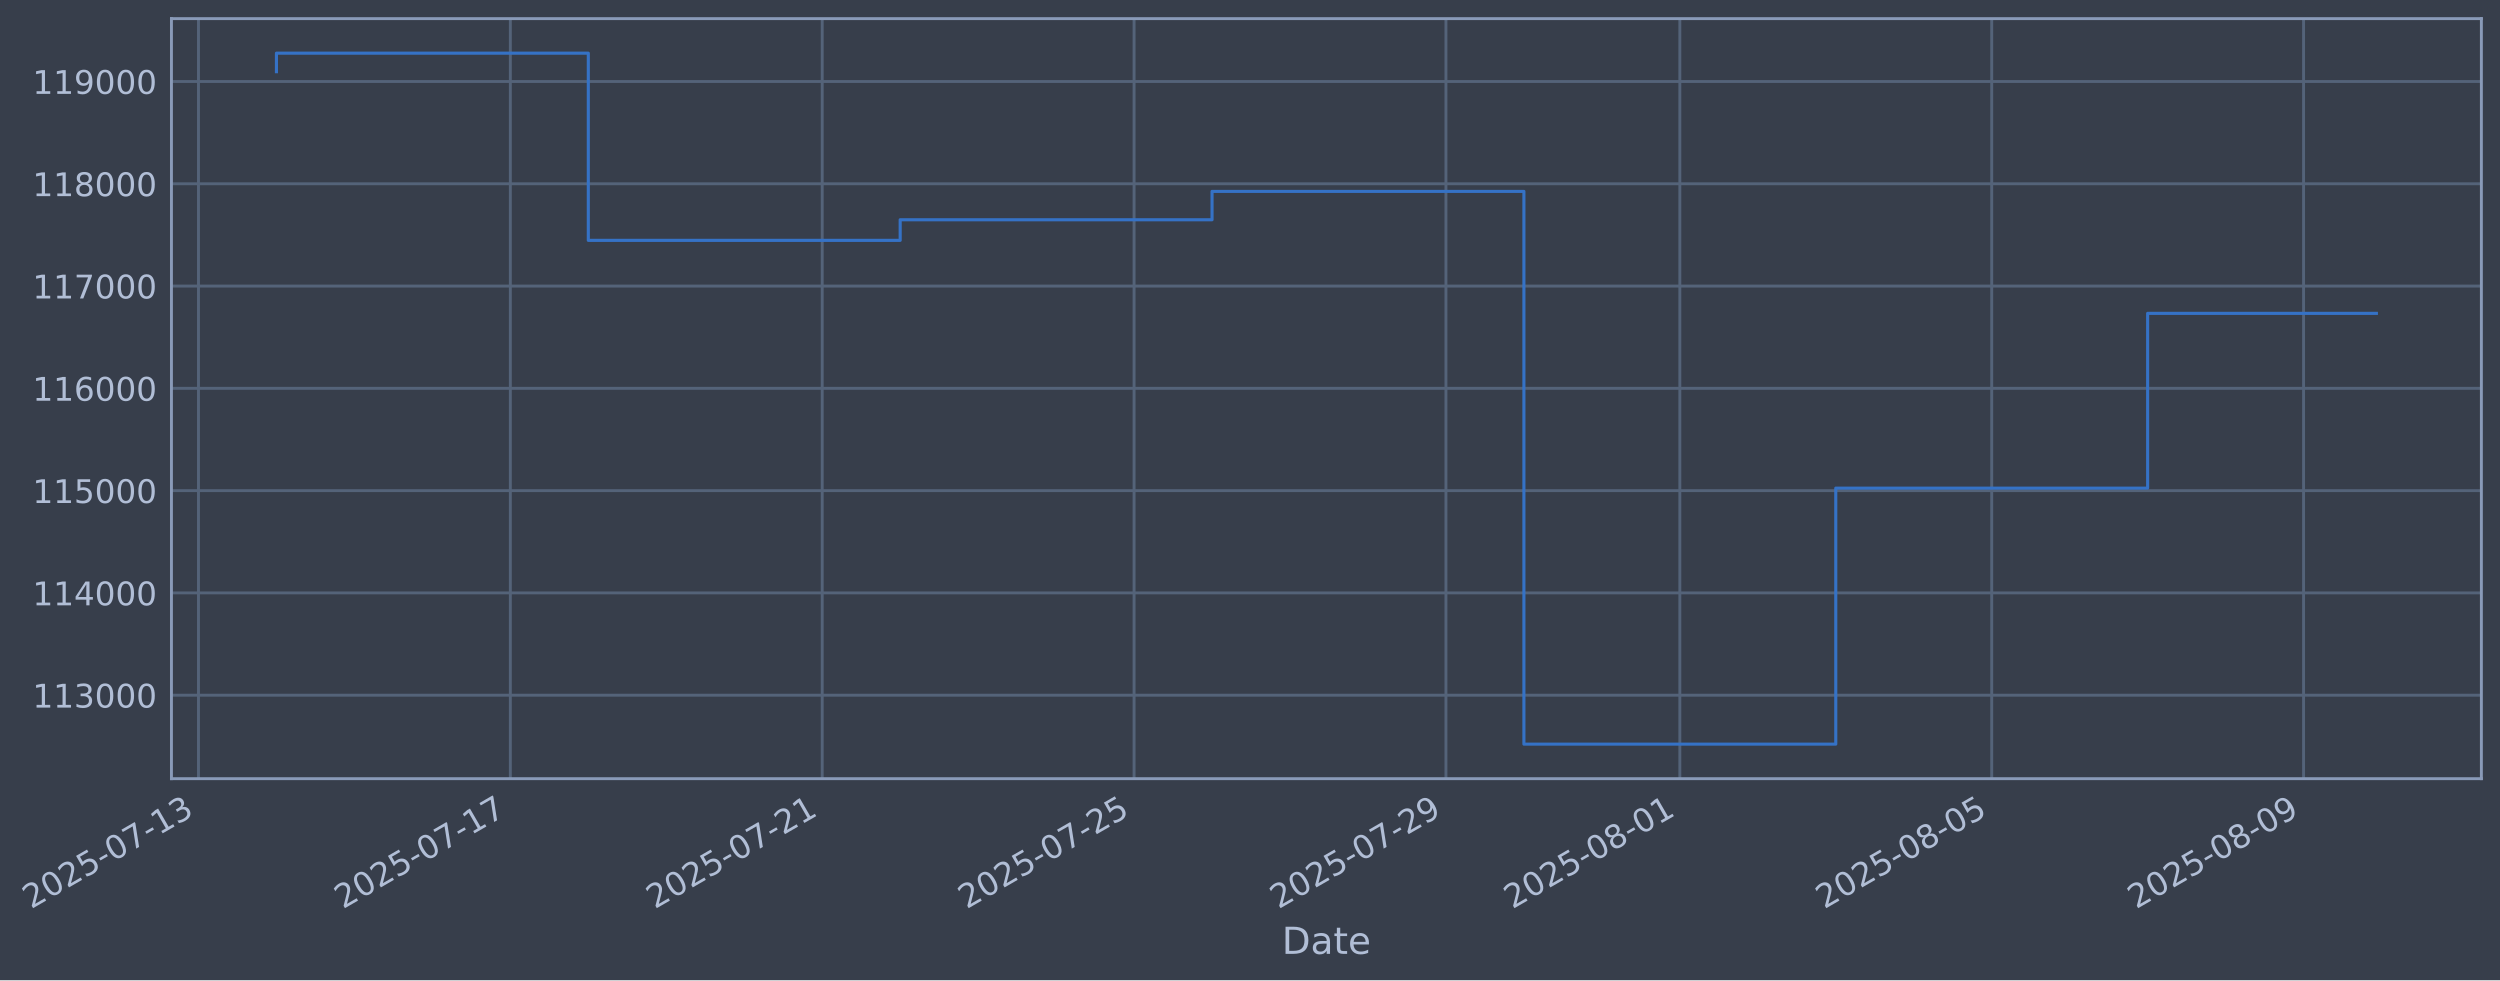
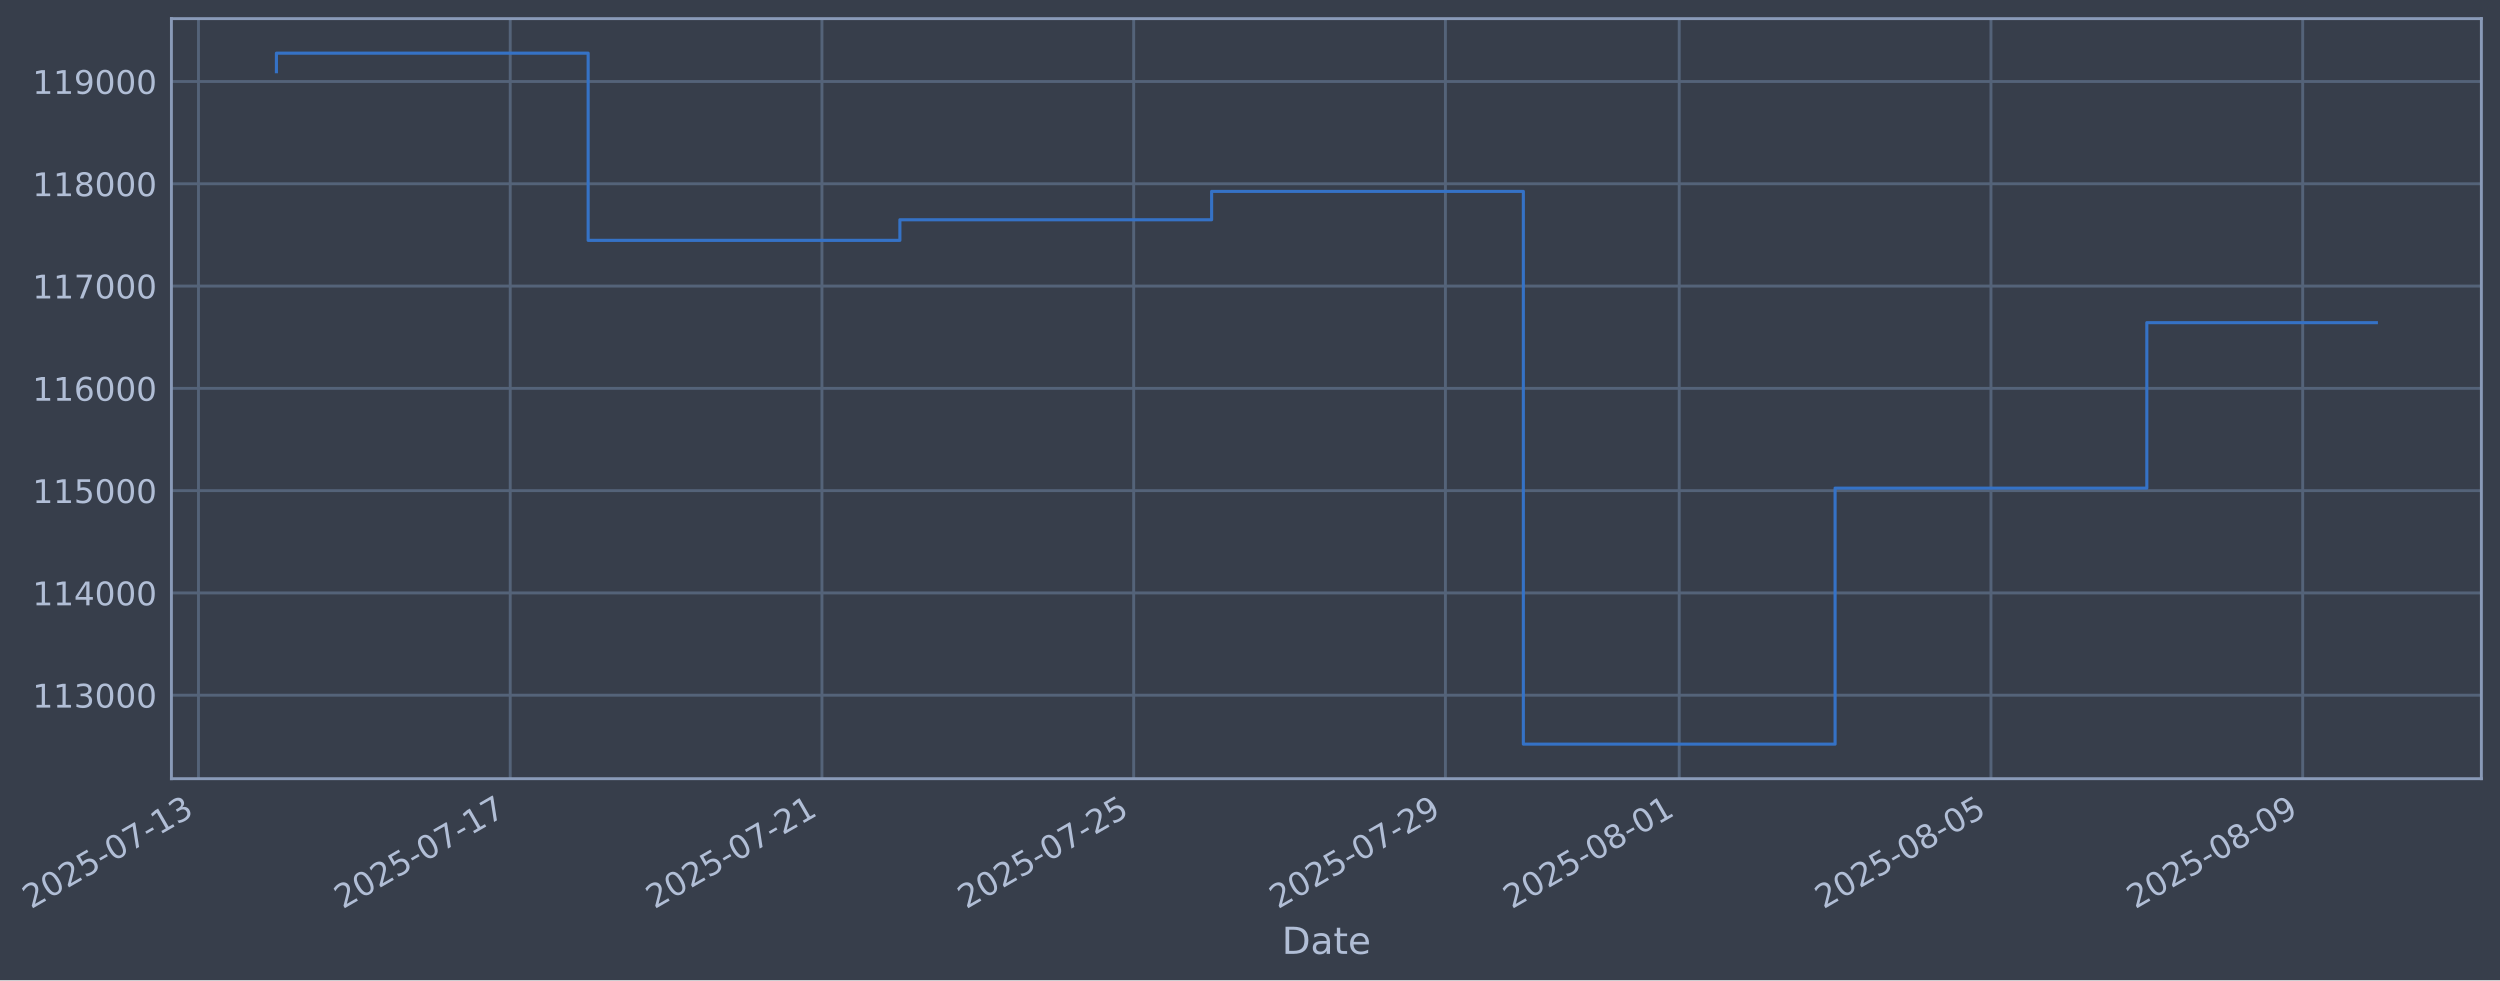
- <svg xmlns="http://www.w3.org/2000/svg" xmlns:xlink="http://www.w3.org/1999/xlink" width="966.265pt" height="378.87pt" viewBox="0 0 966.265 378.87" version="1.1">
+ <svg xmlns="http://www.w3.org/2000/svg" xmlns:xlink="http://www.w3.org/1999/xlink" width="966.252pt" height="378.87pt" viewBox="0 0 966.252 378.87" version="1.1">
  <defs>
    <style type="text/css">*{stroke-linejoin: round; stroke-linecap: butt}</style>
  </defs>
  <g id="figure_1">
    <g id="patch_1">
-       <path d="M 0 378.87  L 966.265 378.87  L 966.265 0  L 0 0  z " style="fill: #373e4b" />
+       <path d="M 0 378.87  L 966.252 378.87  L 966.252 0  L 0 0  z " style="fill: #373e4b" />
    </g>
    <g id="axes_1">
      <g id="patch_2">
-         <path d="M 66.265 300.96  L 959.065 300.96  L 959.065 7.2  L 66.265 7.2  z " style="fill: #373e4b" />
+         <path d="M 66.252 300.96  L 959.052 300.96  L 959.052 7.2  L 66.252 7.2  z " style="fill: #373e4b" />
      </g>
      <g id="matplotlib.axis_1">
        <g id="xtick_1">
          <g id="line2d_1">
-             <path d="M 76.713 300.96  L 76.713 7.2  " clip-path="url(#pa96350772d)" style="fill: none; stroke: #546379; stroke-width: 1.12; stroke-linecap: square" />
+             <path d="M 76.713 300.96  L 76.713 7.2  " clip-path="url(#p9f299a5dfd)" style="fill: none; stroke: #546379; stroke-width: 1.12; stroke-linecap: square" />
          </g>
          <g id="line2d_2" />
          <g id="text_1">
            <g style="fill: #b1bed6" transform="translate(11.98702 351.4642) rotate(-30) scale(0.126 -0.126)">
              <defs>
                <path id="DejaVuSans-32" d="M 1228 531  L 3431 531  L 3431 0  L 469 0  L 469 531  Q 828 903 1448 1529  Q 2069 2156 2228 2338  Q 2531 2678 2651 2914  Q 2772 3150 2772 3378  Q 2772 3750 2511 3984  Q 2250 4219 1831 4219  Q 1534 4219 1204 4116  Q 875 4013 500 3803  L 500 4441  Q 881 4594 1212 4672  Q 1544 4750 1819 4750  Q 2544 4750 2975 4387  Q 3406 4025 3406 3419  Q 3406 3131 3298 2873  Q 3191 2616 2906 2266  Q 2828 2175 2409 1742  Q 1991 1309 1228 531  z " transform="scale(0.015625)" />
                <path id="DejaVuSans-30" d="M 2034 4250  Q 1547 4250 1301 3770  Q 1056 3291 1056 2328  Q 1056 1369 1301 889  Q 1547 409 2034 409  Q 2525 409 2770 889  Q 3016 1369 3016 2328  Q 3016 3291 2770 3770  Q 2525 4250 2034 4250  z M 2034 4750  Q 2819 4750 3233 4129  Q 3647 3509 3647 2328  Q 3647 1150 3233 529  Q 2819 -91 2034 -91  Q 1250 -91 836 529  Q 422 1150 422 2328  Q 422 3509 836 4129  Q 1250 4750 2034 4750  z " transform="scale(0.015625)" />
                <path id="DejaVuSans-35" d="M 691 4666  L 3169 4666  L 3169 4134  L 1269 4134  L 1269 2991  Q 1406 3038 1543 3061  Q 1681 3084 1819 3084  Q 2600 3084 3056 2656  Q 3513 2228 3513 1497  Q 3513 744 3044 326  Q 2575 -91 1722 -91  Q 1428 -91 1123 -41  Q 819 9 494 109  L 494 744  Q 775 591 1075 516  Q 1375 441 1709 441  Q 2250 441 2565 725  Q 2881 1009 2881 1497  Q 2881 1984 2565 2268  Q 2250 2553 1709 2553  Q 1456 2553 1204 2497  Q 953 2441 691 2322  L 691 4666  z " transform="scale(0.015625)" />
                <path id="DejaVuSans-2d" d="M 313 2009  L 1997 2009  L 1997 1497  L 313 1497  L 313 2009  z " transform="scale(0.015625)" />
                <path id="DejaVuSans-37" d="M 525 4666  L 3525 4666  L 3525 4397  L 1831 0  L 1172 0  L 2766 4134  L 525 4134  L 525 4666  z " transform="scale(0.015625)" />
                <path id="DejaVuSans-31" d="M 794 531  L 1825 531  L 1825 4091  L 703 3866  L 703 4441  L 1819 4666  L 2450 4666  L 2450 531  L 3481 531  L 3481 0  L 794 0  L 794 531  z " transform="scale(0.015625)" />
                <path id="DejaVuSans-33" d="M 2597 2516  Q 3050 2419 3304 2112  Q 3559 1806 3559 1356  Q 3559 666 3084 287  Q 2609 -91 1734 -91  Q 1441 -91 1130 -33  Q 819 25 488 141  L 488 750  Q 750 597 1062 519  Q 1375 441 1716 441  Q 2309 441 2620 675  Q 2931 909 2931 1356  Q 2931 1769 2642 2001  Q 2353 2234 1838 2234  L 1294 2234  L 1294 2753  L 1863 2753  Q 2328 2753 2575 2939  Q 2822 3125 2822 3475  Q 2822 3834 2567 4026  Q 2313 4219 1838 4219  Q 1578 4219 1281 4162  Q 984 4106 628 3988  L 628 4550  Q 988 4650 1302 4700  Q 1616 4750 1894 4750  Q 2613 4750 3031 4423  Q 3450 4097 3450 3541  Q 3450 3153 3228 2886  Q 3006 2619 2597 2516  z " transform="scale(0.015625)" />
              </defs>
              <use xlink:href="#DejaVuSans-32" />
              <use xlink:href="#DejaVuSans-30" transform="translate(63.62305 0)" />
              <use xlink:href="#DejaVuSans-32" transform="translate(127.2461 0)" />
              <use xlink:href="#DejaVuSans-35" transform="translate(190.8691 0)" />
              <use xlink:href="#DejaVuSans-2d" transform="translate(254.4922 0)" />
              <use xlink:href="#DejaVuSans-30" transform="translate(290.5762 0)" />
              <use xlink:href="#DejaVuSans-37" transform="translate(354.1992 0)" />
              <use xlink:href="#DejaVuSans-2d" transform="translate(417.8223 0)" />
              <use xlink:href="#DejaVuSans-31" transform="translate(453.9062 0)" />
              <use xlink:href="#DejaVuSans-33" transform="translate(517.5293 0)" />
            </g>
          </g>
        </g>
        <g id="xtick_2">
          <g id="line2d_3">
-             <path d="M 197.25 300.96  L 197.25 7.2  " clip-path="url(#pa96350772d)" style="fill: none; stroke: #546379; stroke-width: 1.12; stroke-linecap: square" />
+             <path d="M 197.198 300.96  L 197.198 7.2  " clip-path="url(#p9f299a5dfd)" style="fill: none; stroke: #546379; stroke-width: 1.12; stroke-linecap: square" />
          </g>
          <g id="line2d_4" />
          <g id="text_2">
-             <g style="fill: #b1bed6" transform="translate(132.5249 351.4642) rotate(-30) scale(0.126 -0.126)">
+             <g style="fill: #b1bed6" transform="translate(132.4727 351.4642) rotate(-30) scale(0.126 -0.126)">
              <use xlink:href="#DejaVuSans-32" />
              <use xlink:href="#DejaVuSans-30" transform="translate(63.62305 0)" />
              <use xlink:href="#DejaVuSans-32" transform="translate(127.2461 0)" />
              <use xlink:href="#DejaVuSans-35" transform="translate(190.8691 0)" />
              <use xlink:href="#DejaVuSans-2d" transform="translate(254.4922 0)" />
              <use xlink:href="#DejaVuSans-30" transform="translate(290.5762 0)" />
              <use xlink:href="#DejaVuSans-37" transform="translate(354.1992 0)" />
              <use xlink:href="#DejaVuSans-2d" transform="translate(417.8223 0)" />
              <use xlink:href="#DejaVuSans-31" transform="translate(453.9062 0)" />
              <use xlink:href="#DejaVuSans-37" transform="translate(517.5293 0)" />
            </g>
          </g>
        </g>
        <g id="xtick_3">
          <g id="line2d_5">
-             <path d="M 317.788 300.96  L 317.788 7.2  " clip-path="url(#pa96350772d)" style="fill: none; stroke: #546379; stroke-width: 1.12; stroke-linecap: square" />
+             <path d="M 317.684 300.96  L 317.684 7.2  " clip-path="url(#p9f299a5dfd)" style="fill: none; stroke: #546379; stroke-width: 1.12; stroke-linecap: square" />
          </g>
          <g id="line2d_6" />
          <g id="text_3">
-             <g style="fill: #b1bed6" transform="translate(253.0627 351.4642) rotate(-30) scale(0.126 -0.126)">
+             <g style="fill: #b1bed6" transform="translate(252.9585 351.4642) rotate(-30) scale(0.126 -0.126)">
              <use xlink:href="#DejaVuSans-32" />
              <use xlink:href="#DejaVuSans-30" transform="translate(63.62305 0)" />
              <use xlink:href="#DejaVuSans-32" transform="translate(127.2461 0)" />
              <use xlink:href="#DejaVuSans-35" transform="translate(190.8691 0)" />
              <use xlink:href="#DejaVuSans-2d" transform="translate(254.4922 0)" />
              <use xlink:href="#DejaVuSans-30" transform="translate(290.5762 0)" />
              <use xlink:href="#DejaVuSans-37" transform="translate(354.1992 0)" />
              <use xlink:href="#DejaVuSans-2d" transform="translate(417.8223 0)" />
              <use xlink:href="#DejaVuSans-32" transform="translate(453.9062 0)" />
              <use xlink:href="#DejaVuSans-31" transform="translate(517.5293 0)" />
            </g>
          </g>
        </g>
        <g id="xtick_4">
          <g id="line2d_7">
-             <path d="M 438.326 300.96  L 438.326 7.2  " clip-path="url(#pa96350772d)" style="fill: none; stroke: #546379; stroke-width: 1.12; stroke-linecap: square" />
+             <path d="M 438.17 300.96  L 438.17 7.2  " clip-path="url(#p9f299a5dfd)" style="fill: none; stroke: #546379; stroke-width: 1.12; stroke-linecap: square" />
          </g>
          <g id="line2d_8" />
          <g id="text_4">
-             <g style="fill: #b1bed6" transform="translate(373.6006 351.4642) rotate(-30) scale(0.126 -0.126)">
+             <g style="fill: #b1bed6" transform="translate(373.4442 351.4642) rotate(-30) scale(0.126 -0.126)">
              <use xlink:href="#DejaVuSans-32" />
              <use xlink:href="#DejaVuSans-30" transform="translate(63.62305 0)" />
              <use xlink:href="#DejaVuSans-32" transform="translate(127.2461 0)" />
              <use xlink:href="#DejaVuSans-35" transform="translate(190.8691 0)" />
              <use xlink:href="#DejaVuSans-2d" transform="translate(254.4922 0)" />
              <use xlink:href="#DejaVuSans-30" transform="translate(290.5762 0)" />
              <use xlink:href="#DejaVuSans-37" transform="translate(354.1992 0)" />
              <use xlink:href="#DejaVuSans-2d" transform="translate(417.8223 0)" />
              <use xlink:href="#DejaVuSans-32" transform="translate(453.9062 0)" />
              <use xlink:href="#DejaVuSans-35" transform="translate(517.5293 0)" />
            </g>
          </g>
        </g>
        <g id="xtick_5">
          <g id="line2d_9">
-             <path d="M 558.864 300.96  L 558.864 7.2  " clip-path="url(#pa96350772d)" style="fill: none; stroke: #546379; stroke-width: 1.12; stroke-linecap: square" />
+             <path d="M 558.655 300.96  L 558.655 7.2  " clip-path="url(#p9f299a5dfd)" style="fill: none; stroke: #546379; stroke-width: 1.12; stroke-linecap: square" />
          </g>
          <g id="line2d_10" />
          <g id="text_5">
-             <g style="fill: #b1bed6" transform="translate(494.1385 351.4642) rotate(-30) scale(0.126 -0.126)">
+             <g style="fill: #b1bed6" transform="translate(493.9299 351.4642) rotate(-30) scale(0.126 -0.126)">
              <defs>
                <path id="DejaVuSans-39" d="M 703 97  L 703 672  Q 941 559 1184 500  Q 1428 441 1663 441  Q 2288 441 2617 861  Q 2947 1281 2994 2138  Q 2813 1869 2534 1725  Q 2256 1581 1919 1581  Q 1219 1581 811 2004  Q 403 2428 403 3163  Q 403 3881 828 4315  Q 1253 4750 1959 4750  Q 2769 4750 3195 4129  Q 3622 3509 3622 2328  Q 3622 1225 3098 567  Q 2575 -91 1691 -91  Q 1453 -91 1209 -44  Q 966 3 703 97  z M 1959 2075  Q 2384 2075 2632 2365  Q 2881 2656 2881 3163  Q 2881 3666 2632 3958  Q 2384 4250 1959 4250  Q 1534 4250 1286 3958  Q 1038 3666 1038 3163  Q 1038 2656 1286 2365  Q 1534 2075 1959 2075  z " transform="scale(0.015625)" />
              </defs>
              <use xlink:href="#DejaVuSans-32" />
              <use xlink:href="#DejaVuSans-30" transform="translate(63.62305 0)" />
              <use xlink:href="#DejaVuSans-32" transform="translate(127.2461 0)" />
              <use xlink:href="#DejaVuSans-35" transform="translate(190.8691 0)" />
              <use xlink:href="#DejaVuSans-2d" transform="translate(254.4922 0)" />
              <use xlink:href="#DejaVuSans-30" transform="translate(290.5762 0)" />
              <use xlink:href="#DejaVuSans-37" transform="translate(354.1992 0)" />
              <use xlink:href="#DejaVuSans-2d" transform="translate(417.8223 0)" />
              <use xlink:href="#DejaVuSans-32" transform="translate(453.9062 0)" />
              <use xlink:href="#DejaVuSans-39" transform="translate(517.5293 0)" />
            </g>
          </g>
        </g>
        <g id="xtick_6">
          <g id="line2d_11">
-             <path d="M 649.267 300.96  L 649.267 7.2  " clip-path="url(#pa96350772d)" style="fill: none; stroke: #546379; stroke-width: 1.12; stroke-linecap: square" />
+             <path d="M 649.02 300.96  L 649.02 7.2  " clip-path="url(#p9f299a5dfd)" style="fill: none; stroke: #546379; stroke-width: 1.12; stroke-linecap: square" />
          </g>
          <g id="line2d_12" />
          <g id="text_6">
-             <g style="fill: #b1bed6" transform="translate(584.5418 351.4642) rotate(-30) scale(0.126 -0.126)">
+             <g style="fill: #b1bed6" transform="translate(584.2942 351.4642) rotate(-30) scale(0.126 -0.126)">
              <defs>
                <path id="DejaVuSans-38" d="M 2034 2216  Q 1584 2216 1326 1975  Q 1069 1734 1069 1313  Q 1069 891 1326 650  Q 1584 409 2034 409  Q 2484 409 2743 651  Q 3003 894 3003 1313  Q 3003 1734 2745 1975  Q 2488 2216 2034 2216  z M 1403 2484  Q 997 2584 770 2862  Q 544 3141 544 3541  Q 544 4100 942 4425  Q 1341 4750 2034 4750  Q 2731 4750 3128 4425  Q 3525 4100 3525 3541  Q 3525 3141 3298 2862  Q 3072 2584 2669 2484  Q 3125 2378 3379 2068  Q 3634 1759 3634 1313  Q 3634 634 3220 271  Q 2806 -91 2034 -91  Q 1263 -91 848 271  Q 434 634 434 1313  Q 434 1759 690 2068  Q 947 2378 1403 2484  z M 1172 3481  Q 1172 3119 1398 2916  Q 1625 2713 2034 2713  Q 2441 2713 2670 2916  Q 2900 3119 2900 3481  Q 2900 3844 2670 4047  Q 2441 4250 2034 4250  Q 1625 4250 1398 4047  Q 1172 3844 1172 3481  z " transform="scale(0.015625)" />
              </defs>
              <use xlink:href="#DejaVuSans-32" />
              <use xlink:href="#DejaVuSans-30" transform="translate(63.62305 0)" />
              <use xlink:href="#DejaVuSans-32" transform="translate(127.2461 0)" />
              <use xlink:href="#DejaVuSans-35" transform="translate(190.8691 0)" />
              <use xlink:href="#DejaVuSans-2d" transform="translate(254.4922 0)" />
              <use xlink:href="#DejaVuSans-30" transform="translate(290.5762 0)" />
              <use xlink:href="#DejaVuSans-38" transform="translate(354.1992 0)" />
              <use xlink:href="#DejaVuSans-2d" transform="translate(417.8223 0)" />
              <use xlink:href="#DejaVuSans-30" transform="translate(453.9062 0)" />
              <use xlink:href="#DejaVuSans-31" transform="translate(517.5293 0)" />
            </g>
          </g>
        </g>
        <g id="xtick_7">
          <g id="line2d_13">
-             <path d="M 769.805 300.96  L 769.805 7.2  " clip-path="url(#pa96350772d)" style="fill: none; stroke: #546379; stroke-width: 1.12; stroke-linecap: square" />
+             <path d="M 769.505 300.96  L 769.505 7.2  " clip-path="url(#p9f299a5dfd)" style="fill: none; stroke: #546379; stroke-width: 1.12; stroke-linecap: square" />
          </g>
          <g id="line2d_14" />
          <g id="text_7">
-             <g style="fill: #b1bed6" transform="translate(705.0797 351.4642) rotate(-30) scale(0.126 -0.126)">
+             <g style="fill: #b1bed6" transform="translate(704.7799 351.4642) rotate(-30) scale(0.126 -0.126)">
              <use xlink:href="#DejaVuSans-32" />
              <use xlink:href="#DejaVuSans-30" transform="translate(63.62305 0)" />
              <use xlink:href="#DejaVuSans-32" transform="translate(127.2461 0)" />
              <use xlink:href="#DejaVuSans-35" transform="translate(190.8691 0)" />
              <use xlink:href="#DejaVuSans-2d" transform="translate(254.4922 0)" />
              <use xlink:href="#DejaVuSans-30" transform="translate(290.5762 0)" />
              <use xlink:href="#DejaVuSans-38" transform="translate(354.1992 0)" />
              <use xlink:href="#DejaVuSans-2d" transform="translate(417.8223 0)" />
              <use xlink:href="#DejaVuSans-30" transform="translate(453.9062 0)" />
              <use xlink:href="#DejaVuSans-35" transform="translate(517.5293 0)" />
            </g>
          </g>
        </g>
        <g id="xtick_8">
          <g id="line2d_15">
-             <path d="M 890.343 300.96  L 890.343 7.2  " clip-path="url(#pa96350772d)" style="fill: none; stroke: #546379; stroke-width: 1.12; stroke-linecap: square" />
+             <path d="M 889.991 300.96  L 889.991 7.2  " clip-path="url(#p9f299a5dfd)" style="fill: none; stroke: #546379; stroke-width: 1.12; stroke-linecap: square" />
          </g>
          <g id="line2d_16" />
          <g id="text_8">
-             <g style="fill: #b1bed6" transform="translate(825.6176 351.4642) rotate(-30) scale(0.126 -0.126)">
+             <g style="fill: #b1bed6" transform="translate(825.2657 351.4642) rotate(-30) scale(0.126 -0.126)">
              <use xlink:href="#DejaVuSans-32" />
              <use xlink:href="#DejaVuSans-30" transform="translate(63.62305 0)" />
              <use xlink:href="#DejaVuSans-32" transform="translate(127.2461 0)" />
              <use xlink:href="#DejaVuSans-35" transform="translate(190.8691 0)" />
              <use xlink:href="#DejaVuSans-2d" transform="translate(254.4922 0)" />
              <use xlink:href="#DejaVuSans-30" transform="translate(290.5762 0)" />
              <use xlink:href="#DejaVuSans-38" transform="translate(354.1992 0)" />
              <use xlink:href="#DejaVuSans-2d" transform="translate(417.8223 0)" />
              <use xlink:href="#DejaVuSans-30" transform="translate(453.9062 0)" />
              <use xlink:href="#DejaVuSans-39" transform="translate(517.5293 0)" />
            </g>
          </g>
        </g>
        <g id="text_9">
-           <g style="fill: #b1bed6" transform="translate(495.456 368.6753) scale(0.144 -0.144)">
+           <g style="fill: #b1bed6" transform="translate(495.443 368.6753) scale(0.144 -0.144)">
            <defs>
              <path id="DejaVuSans-44" d="M 1259 4147  L 1259 519  L 2022 519  Q 2988 519 3436 956  Q 3884 1394 3884 2338  Q 3884 3275 3436 3711  Q 2988 4147 2022 4147  L 1259 4147  z M 628 4666  L 1925 4666  Q 3281 4666 3915 4102  Q 4550 3538 4550 2338  Q 4550 1131 3912 565  Q 3275 0 1925 0  L 628 0  L 628 4666  z " transform="scale(0.015625)" />
              <path id="DejaVuSans-61" d="M 2194 1759  Q 1497 1759 1228 1600  Q 959 1441 959 1056  Q 959 750 1161 570  Q 1363 391 1709 391  Q 2188 391 2477 730  Q 2766 1069 2766 1631  L 2766 1759  L 2194 1759  z M 3341 1997  L 3341 0  L 2766 0  L 2766 531  Q 2569 213 2275 61  Q 1981 -91 1556 -91  Q 1019 -91 701 211  Q 384 513 384 1019  Q 384 1609 779 1909  Q 1175 2209 1959 2209  L 2766 2209  L 2766 2266  Q 2766 2663 2505 2880  Q 2244 3097 1772 3097  Q 1472 3097 1187 3025  Q 903 2953 641 2809  L 641 3341  Q 956 3463 1253 3523  Q 1550 3584 1831 3584  Q 2591 3584 2966 3190  Q 3341 2797 3341 1997  z " transform="scale(0.015625)" />
              <path id="DejaVuSans-74" d="M 1172 4494  L 1172 3500  L 2356 3500  L 2356 3053  L 1172 3053  L 1172 1153  Q 1172 725 1289 603  Q 1406 481 1766 481  L 2356 481  L 2356 0  L 1766 0  Q 1100 0 847 248  Q 594 497 594 1153  L 594 3053  L 172 3053  L 172 3500  L 594 3500  L 594 4494  L 1172 4494  z " transform="scale(0.015625)" />
              <path id="DejaVuSans-65" d="M 3597 1894  L 3597 1613  L 953 1613  Q 991 1019 1311 708  Q 1631 397 2203 397  Q 2534 397 2845 478  Q 3156 559 3463 722  L 3463 178  Q 3153 47 2828 -22  Q 2503 -91 2169 -91  Q 1331 -91 842 396  Q 353 884 353 1716  Q 353 2575 817 3079  Q 1281 3584 2069 3584  Q 2775 3584 3186 3129  Q 3597 2675 3597 1894  z M 3022 2063  Q 3016 2534 2758 2815  Q 2500 3097 2075 3097  Q 1594 3097 1305 2825  Q 1016 2553 972 2059  L 3022 2063  z " transform="scale(0.015625)" />
            </defs>
            <use xlink:href="#DejaVuSans-44" />
            <use xlink:href="#DejaVuSans-61" transform="translate(77.00195 0)" />
            <use xlink:href="#DejaVuSans-74" transform="translate(138.2812 0)" />
            <use xlink:href="#DejaVuSans-65" transform="translate(177.4902 0)" />
          </g>
        </g>
      </g>
      <g id="matplotlib.axis_2">
        <g id="ytick_1">
          <g id="line2d_17">
-             <path d="M 66.265 268.698  L 959.065 268.698  " clip-path="url(#pa96350772d)" style="fill: none; stroke: #546379; stroke-width: 1.12; stroke-linecap: square" />
+             <path d="M 66.252 268.698  L 959.052 268.698  " clip-path="url(#p9f299a5dfd)" style="fill: none; stroke: #546379; stroke-width: 1.12; stroke-linecap: square" />
          </g>
          <g id="line2d_18" />
          <g id="text_10">
-             <g style="fill: #b1bed6" transform="translate(12.56467 273.4854) scale(0.126 -0.126)">
+             <g style="fill: #b1bed6" transform="translate(12.55164 273.4854) scale(0.126 -0.126)">
              <use xlink:href="#DejaVuSans-31" />
              <use xlink:href="#DejaVuSans-31" transform="translate(63.62305 0)" />
              <use xlink:href="#DejaVuSans-33" transform="translate(127.2461 0)" />
              <use xlink:href="#DejaVuSans-30" transform="translate(190.8691 0)" />
              <use xlink:href="#DejaVuSans-30" transform="translate(254.4922 0)" />
              <use xlink:href="#DejaVuSans-30" transform="translate(318.1152 0)" />
            </g>
          </g>
        </g>
        <g id="ytick_2">
          <g id="line2d_19">
-             <path d="M 66.265 229.165  L 959.065 229.165  " clip-path="url(#pa96350772d)" style="fill: none; stroke: #546379; stroke-width: 1.12; stroke-linecap: square" />
+             <path d="M 66.252 229.165  L 959.052 229.165  " clip-path="url(#p9f299a5dfd)" style="fill: none; stroke: #546379; stroke-width: 1.12; stroke-linecap: square" />
          </g>
          <g id="line2d_20" />
          <g id="text_11">
-             <g style="fill: #b1bed6" transform="translate(12.56467 233.952) scale(0.126 -0.126)">
+             <g style="fill: #b1bed6" transform="translate(12.55164 233.952) scale(0.126 -0.126)">
              <defs>
                <path id="DejaVuSans-34" d="M 2419 4116  L 825 1625  L 2419 1625  L 2419 4116  z M 2253 4666  L 3047 4666  L 3047 1625  L 3713 1625  L 3713 1100  L 3047 1100  L 3047 0  L 2419 0  L 2419 1100  L 313 1100  L 313 1709  L 2253 4666  z " transform="scale(0.015625)" />
              </defs>
              <use xlink:href="#DejaVuSans-31" />
              <use xlink:href="#DejaVuSans-31" transform="translate(63.62305 0)" />
              <use xlink:href="#DejaVuSans-34" transform="translate(127.2461 0)" />
              <use xlink:href="#DejaVuSans-30" transform="translate(190.8691 0)" />
              <use xlink:href="#DejaVuSans-30" transform="translate(254.4922 0)" />
              <use xlink:href="#DejaVuSans-30" transform="translate(318.1152 0)" />
            </g>
          </g>
        </g>
        <g id="ytick_3">
          <g id="line2d_21">
-             <path d="M 66.265 189.631  L 959.065 189.631  " clip-path="url(#pa96350772d)" style="fill: none; stroke: #546379; stroke-width: 1.12; stroke-linecap: square" />
+             <path d="M 66.252 189.631  L 959.052 189.631  " clip-path="url(#p9f299a5dfd)" style="fill: none; stroke: #546379; stroke-width: 1.12; stroke-linecap: square" />
          </g>
          <g id="line2d_22" />
          <g id="text_12">
-             <g style="fill: #b1bed6" transform="translate(12.56467 194.4185) scale(0.126 -0.126)">
+             <g style="fill: #b1bed6" transform="translate(12.55164 194.4185) scale(0.126 -0.126)">
              <use xlink:href="#DejaVuSans-31" />
              <use xlink:href="#DejaVuSans-31" transform="translate(63.62305 0)" />
              <use xlink:href="#DejaVuSans-35" transform="translate(127.2461 0)" />
              <use xlink:href="#DejaVuSans-30" transform="translate(190.8691 0)" />
              <use xlink:href="#DejaVuSans-30" transform="translate(254.4922 0)" />
              <use xlink:href="#DejaVuSans-30" transform="translate(318.1152 0)" />
            </g>
          </g>
        </g>
        <g id="ytick_4">
          <g id="line2d_23">
-             <path d="M 66.265 150.098  L 959.065 150.098  " clip-path="url(#pa96350772d)" style="fill: none; stroke: #546379; stroke-width: 1.12; stroke-linecap: square" />
+             <path d="M 66.252 150.098  L 959.052 150.098  " clip-path="url(#p9f299a5dfd)" style="fill: none; stroke: #546379; stroke-width: 1.12; stroke-linecap: square" />
          </g>
          <g id="line2d_24" />
          <g id="text_13">
-             <g style="fill: #b1bed6" transform="translate(12.56467 154.885) scale(0.126 -0.126)">
+             <g style="fill: #b1bed6" transform="translate(12.55164 154.885) scale(0.126 -0.126)">
              <defs>
                <path id="DejaVuSans-36" d="M 2113 2584  Q 1688 2584 1439 2293  Q 1191 2003 1191 1497  Q 1191 994 1439 701  Q 1688 409 2113 409  Q 2538 409 2786 701  Q 3034 994 3034 1497  Q 3034 2003 2786 2293  Q 2538 2584 2113 2584  z M 3366 4563  L 3366 3988  Q 3128 4100 2886 4159  Q 2644 4219 2406 4219  Q 1781 4219 1451 3797  Q 1122 3375 1075 2522  Q 1259 2794 1537 2939  Q 1816 3084 2150 3084  Q 2853 3084 3261 2657  Q 3669 2231 3669 1497  Q 3669 778 3244 343  Q 2819 -91 2113 -91  Q 1303 -91 875 529  Q 447 1150 447 2328  Q 447 3434 972 4092  Q 1497 4750 2381 4750  Q 2619 4750 2861 4703  Q 3103 4656 3366 4563  z " transform="scale(0.015625)" />
              </defs>
              <use xlink:href="#DejaVuSans-31" />
              <use xlink:href="#DejaVuSans-31" transform="translate(63.62305 0)" />
              <use xlink:href="#DejaVuSans-36" transform="translate(127.2461 0)" />
              <use xlink:href="#DejaVuSans-30" transform="translate(190.8691 0)" />
              <use xlink:href="#DejaVuSans-30" transform="translate(254.4922 0)" />
              <use xlink:href="#DejaVuSans-30" transform="translate(318.1152 0)" />
            </g>
          </g>
        </g>
        <g id="ytick_5">
          <g id="line2d_25">
-             <path d="M 66.265 110.565  L 959.065 110.565  " clip-path="url(#pa96350772d)" style="fill: none; stroke: #546379; stroke-width: 1.12; stroke-linecap: square" />
+             <path d="M 66.252 110.565  L 959.052 110.565  " clip-path="url(#p9f299a5dfd)" style="fill: none; stroke: #546379; stroke-width: 1.12; stroke-linecap: square" />
          </g>
          <g id="line2d_26" />
          <g id="text_14">
-             <g style="fill: #b1bed6" transform="translate(12.56467 115.3515) scale(0.126 -0.126)">
+             <g style="fill: #b1bed6" transform="translate(12.55164 115.3515) scale(0.126 -0.126)">
              <use xlink:href="#DejaVuSans-31" />
              <use xlink:href="#DejaVuSans-31" transform="translate(63.62305 0)" />
              <use xlink:href="#DejaVuSans-37" transform="translate(127.2461 0)" />
              <use xlink:href="#DejaVuSans-30" transform="translate(190.8691 0)" />
              <use xlink:href="#DejaVuSans-30" transform="translate(254.4922 0)" />
              <use xlink:href="#DejaVuSans-30" transform="translate(318.1152 0)" />
            </g>
          </g>
        </g>
        <g id="ytick_6">
          <g id="line2d_27">
-             <path d="M 66.265 71.031  L 959.065 71.031  " clip-path="url(#pa96350772d)" style="fill: none; stroke: #546379; stroke-width: 1.12; stroke-linecap: square" />
+             <path d="M 66.252 71.031  L 959.052 71.031  " clip-path="url(#p9f299a5dfd)" style="fill: none; stroke: #546379; stroke-width: 1.12; stroke-linecap: square" />
          </g>
          <g id="line2d_28" />
          <g id="text_15">
-             <g style="fill: #b1bed6" transform="translate(12.56467 75.81806) scale(0.126 -0.126)">
+             <g style="fill: #b1bed6" transform="translate(12.55164 75.81806) scale(0.126 -0.126)">
              <use xlink:href="#DejaVuSans-31" />
              <use xlink:href="#DejaVuSans-31" transform="translate(63.62305 0)" />
              <use xlink:href="#DejaVuSans-38" transform="translate(127.2461 0)" />
              <use xlink:href="#DejaVuSans-30" transform="translate(190.8691 0)" />
              <use xlink:href="#DejaVuSans-30" transform="translate(254.4922 0)" />
              <use xlink:href="#DejaVuSans-30" transform="translate(318.1152 0)" />
            </g>
          </g>
        </g>
        <g id="ytick_7">
          <g id="line2d_29">
-             <path d="M 66.265 31.498  L 959.065 31.498  " clip-path="url(#pa96350772d)" style="fill: none; stroke: #546379; stroke-width: 1.12; stroke-linecap: square" />
+             <path d="M 66.252 31.498  L 959.052 31.498  " clip-path="url(#p9f299a5dfd)" style="fill: none; stroke: #546379; stroke-width: 1.12; stroke-linecap: square" />
          </g>
          <g id="line2d_30" />
          <g id="text_16">
-             <g style="fill: #b1bed6" transform="translate(12.56467 36.28458) scale(0.126 -0.126)">
+             <g style="fill: #b1bed6" transform="translate(12.55164 36.28458) scale(0.126 -0.126)">
              <use xlink:href="#DejaVuSans-31" />
              <use xlink:href="#DejaVuSans-31" transform="translate(63.62305 0)" />
              <use xlink:href="#DejaVuSans-39" transform="translate(127.2461 0)" />
              <use xlink:href="#DejaVuSans-30" transform="translate(190.8691 0)" />
              <use xlink:href="#DejaVuSans-30" transform="translate(254.4922 0)" />
              <use xlink:href="#DejaVuSans-30" transform="translate(318.1152 0)" />
            </g>
          </g>
        </g>
      </g>
      <g id="line2d_31">
-         <path d="M 106.847 27.726  L 106.847 20.553  L 227.385 20.553  L 227.385 92.901  L 347.923 92.901  L 347.923 84.934  L 468.461 84.934  L 468.461 73.974  L 588.998 73.974  L 588.998 287.607  L 709.536 287.607  L 709.536 188.664  L 830.074 188.664  L 830.074 121.117  L 918.483 121.117  " clip-path="url(#pa96350772d)" style="fill: none; stroke: #3572c6; stroke-width: 1.2; stroke-linecap: square" />
+         <path d="M 106.834 27.726  L 106.834 20.553  L 227.32 20.553  L 227.32 92.901  L 347.805 92.901  L 347.805 84.934  L 468.291 84.934  L 468.291 73.974  L 588.777 73.974  L 588.777 287.607  L 709.263 287.607  L 709.263 188.664  L 829.748 188.664  L 829.748 124.706  L 918.47 124.706  " clip-path="url(#p9f299a5dfd)" style="fill: none; stroke: #3572c6; stroke-width: 1.2; stroke-linecap: square" />
      </g>
      <g id="patch_3">
-         <path d="M 66.265 300.96  L 66.265 7.2  " style="fill: none; stroke: #899ab8; stroke-width: 1.12; stroke-linejoin: miter; stroke-linecap: square" />
+         <path d="M 66.252 300.96  L 66.252 7.2  " style="fill: none; stroke: #899ab8; stroke-width: 1.12; stroke-linejoin: miter; stroke-linecap: square" />
      </g>
      <g id="patch_4">
-         <path d="M 959.065 300.96  L 959.065 7.2  " style="fill: none; stroke: #899ab8; stroke-width: 1.12; stroke-linejoin: miter; stroke-linecap: square" />
+         <path d="M 959.052 300.96  L 959.052 7.2  " style="fill: none; stroke: #899ab8; stroke-width: 1.12; stroke-linejoin: miter; stroke-linecap: square" />
      </g>
      <g id="patch_5">
-         <path d="M 66.265 300.96  L 959.065 300.96  " style="fill: none; stroke: #899ab8; stroke-width: 1.12; stroke-linejoin: miter; stroke-linecap: square" />
+         <path d="M 66.252 300.96  L 959.052 300.96  " style="fill: none; stroke: #899ab8; stroke-width: 1.12; stroke-linejoin: miter; stroke-linecap: square" />
      </g>
      <g id="patch_6">
-         <path d="M 66.265 7.2  L 959.065 7.2  " style="fill: none; stroke: #899ab8; stroke-width: 1.12; stroke-linejoin: miter; stroke-linecap: square" />
+         <path d="M 66.252 7.2  L 959.052 7.2  " style="fill: none; stroke: #899ab8; stroke-width: 1.12; stroke-linejoin: miter; stroke-linecap: square" />
      </g>
    </g>
  </g>
  <defs>
-     <clipPath id="pa96350772d">
-       <rect x="66.265" y="7.2" width="892.8" height="293.76" />
+     <clipPath id="p9f299a5dfd">
+       <rect x="66.252" y="7.2" width="892.8" height="293.76" />
    </clipPath>
  </defs>
</svg>
